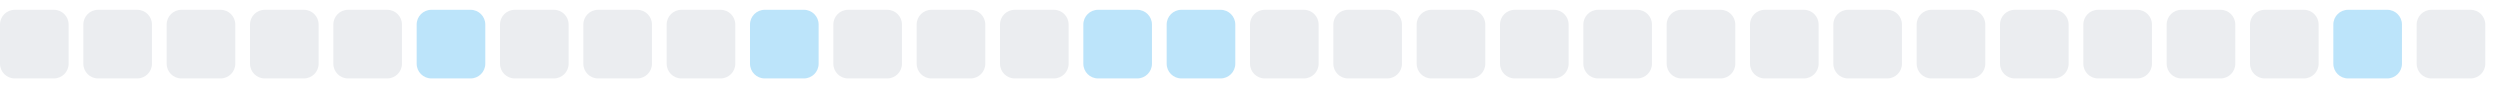
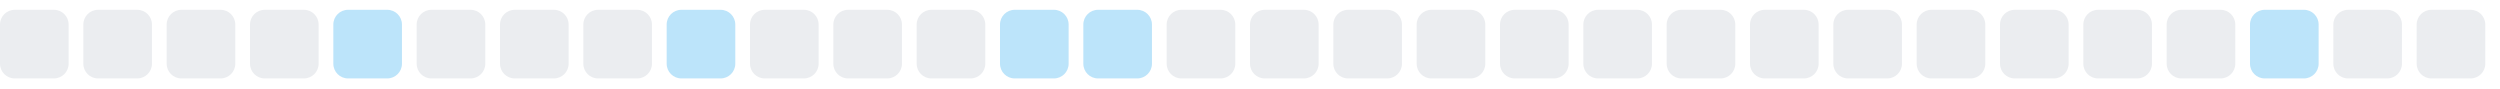
<svg xmlns="http://www.w3.org/2000/svg" width="255" height="9">
  <style>
        .level0 { fill: #ebedf0; }
        .level1 { fill: #bce4fa; }
        .level2 { fill: #75c7f7; }
        .level3 { fill: #30a9f2; }
        .level4 { fill: #008ee6; }
        @media (prefers-color-scheme: dark) {
          .level0 { fill: #161b22; }
          .level1 { fill: #0b3b5c; }
          .level2 { fill: #0a6299; }
          .level3 { fill: #008ee6; }
          .level4 { fill: #5bc4ff; }
        }
      </style>
  <rect x="0.0" y="1" width="7" height="7" rx="1.5" ry="1.5" class="level0" />
  <rect x="8.5" y="1" width="7" height="7" rx="1.5" ry="1.5" class="level0" />
  <rect x="17.0" y="1" width="7" height="7" rx="1.5" ry="1.5" class="level0" />
  <rect x="25.5" y="1" width="7" height="7" rx="1.5" ry="1.5" class="level0" />
-   <rect x="34.0" y="1" width="7" height="7" rx="1.5" ry="1.5" class="level0" />
-   <rect x="42.5" y="1" width="7" height="7" rx="1.5" ry="1.5" class="level1" />
+   <rect x="34.0" y="1" width="7" height="7" rx="1.5" ry="1.5" class="level1" />
+   <rect x="42.5" y="1" width="7" height="7" rx="1.5" ry="1.5" class="level0" />
  <rect x="51.0" y="1" width="7" height="7" rx="1.5" ry="1.5" class="level0" />
  <rect x="59.5" y="1" width="7" height="7" rx="1.5" ry="1.5" class="level0" />
-   <rect x="68.0" y="1" width="7" height="7" rx="1.5" ry="1.5" class="level0" />
-   <rect x="76.5" y="1" width="7" height="7" rx="1.5" ry="1.5" class="level1" />
+   <rect x="68.0" y="1" width="7" height="7" rx="1.5" ry="1.5" class="level1" />
+   <rect x="76.5" y="1" width="7" height="7" rx="1.5" ry="1.5" class="level0" />
  <rect x="85.0" y="1" width="7" height="7" rx="1.5" ry="1.5" class="level0" />
  <rect x="93.5" y="1" width="7" height="7" rx="1.5" ry="1.5" class="level0" />
-   <rect x="102.0" y="1" width="7" height="7" rx="1.5" ry="1.5" class="level0" />
+   <rect x="102.0" y="1" width="7" height="7" rx="1.5" ry="1.5" class="level1" />
  <rect x="110.5" y="1" width="7" height="7" rx="1.5" ry="1.5" class="level1" />
-   <rect x="119.0" y="1" width="7" height="7" rx="1.5" ry="1.5" class="level1" />
+   <rect x="119.0" y="1" width="7" height="7" rx="1.5" ry="1.5" class="level0" />
  <rect x="127.5" y="1" width="7" height="7" rx="1.5" ry="1.5" class="level0" />
  <rect x="136.0" y="1" width="7" height="7" rx="1.5" ry="1.5" class="level0" />
  <rect x="144.5" y="1" width="7" height="7" rx="1.5" ry="1.5" class="level0" />
  <rect x="153.0" y="1" width="7" height="7" rx="1.5" ry="1.5" class="level0" />
  <rect x="161.5" y="1" width="7" height="7" rx="1.5" ry="1.5" class="level0" />
  <rect x="170.0" y="1" width="7" height="7" rx="1.5" ry="1.5" class="level0" />
  <rect x="178.5" y="1" width="7" height="7" rx="1.5" ry="1.5" class="level0" />
  <rect x="187.0" y="1" width="7" height="7" rx="1.5" ry="1.5" class="level0" />
  <rect x="195.5" y="1" width="7" height="7" rx="1.5" ry="1.5" class="level0" />
  <rect x="204.0" y="1" width="7" height="7" rx="1.5" ry="1.5" class="level0" />
  <rect x="212.5" y="1" width="7" height="7" rx="1.5" ry="1.5" class="level0" />
  <rect x="221.0" y="1" width="7" height="7" rx="1.5" ry="1.5" class="level0" />
-   <rect x="229.5" y="1" width="7" height="7" rx="1.5" ry="1.5" class="level0" />
-   <rect x="238.0" y="1" width="7" height="7" rx="1.5" ry="1.5" class="level1" />
+   <rect x="229.5" y="1" width="7" height="7" rx="1.5" ry="1.5" class="level1" />
+   <rect x="238.0" y="1" width="7" height="7" rx="1.5" ry="1.5" class="level0" />
  <rect x="246.5" y="1" width="7" height="7" rx="1.5" ry="1.5" class="level0" />
</svg>
